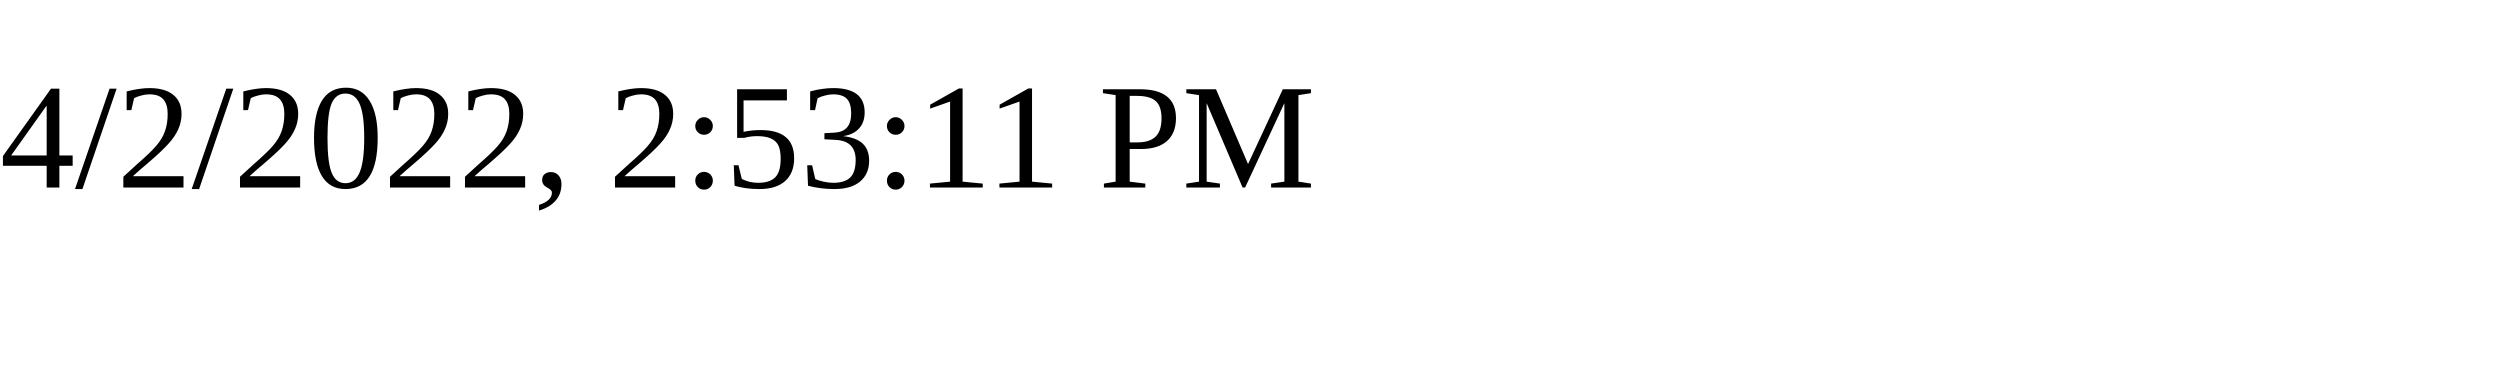
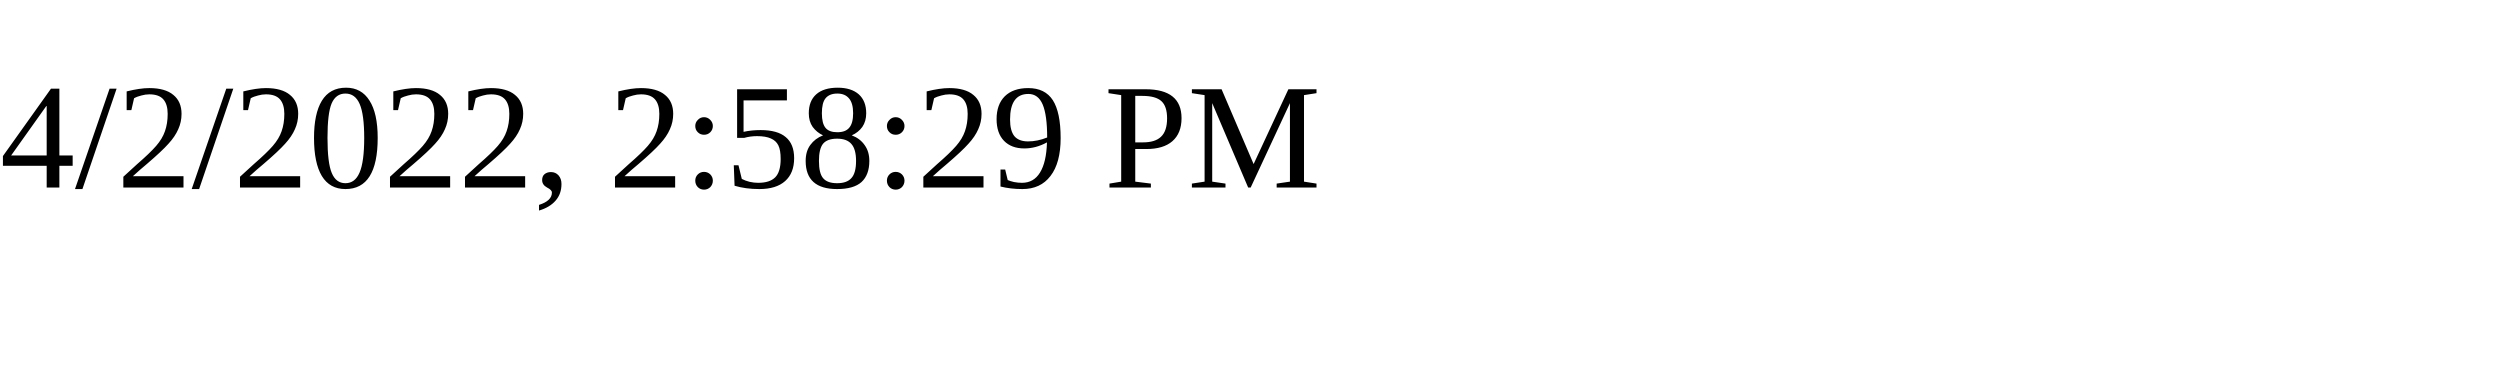
<svg xmlns="http://www.w3.org/2000/svg" height="30" width="200">
-   <text x="0" y="15">4/2/2022, 2:53:11 PM</text>
+   <text x="0" y="15">4/2/2022, 2:58:29 PM</text>
</svg>
